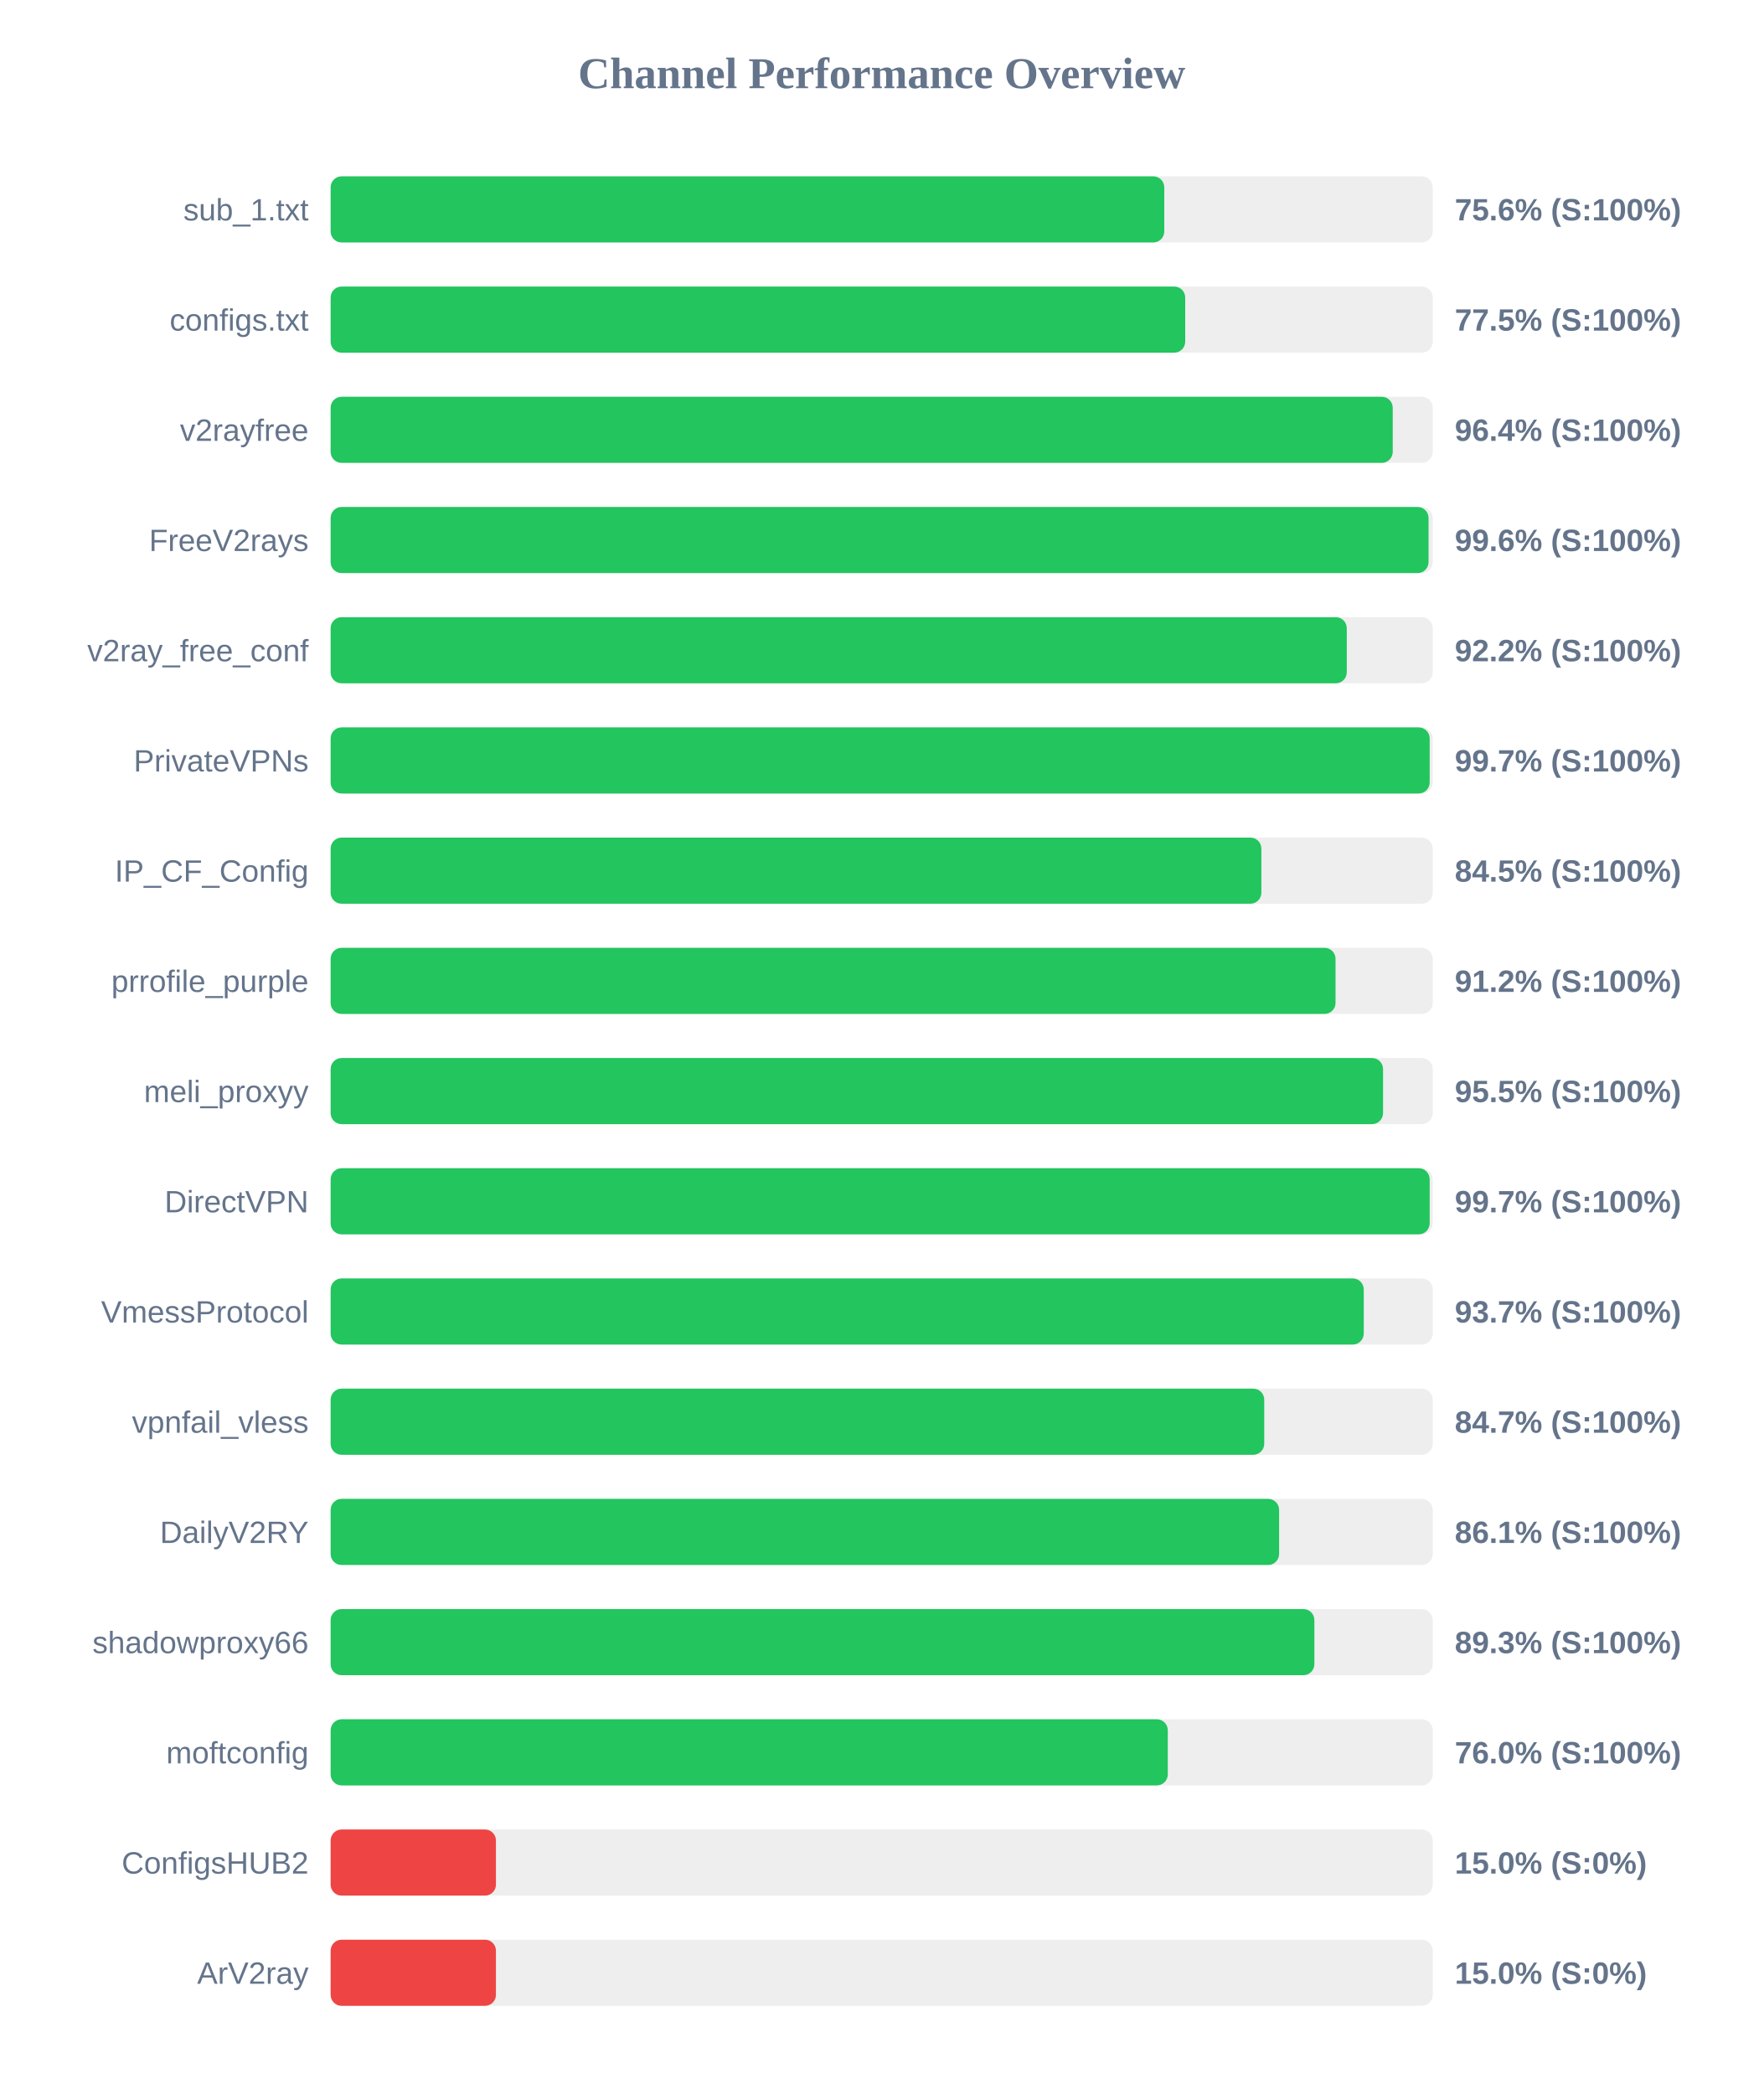
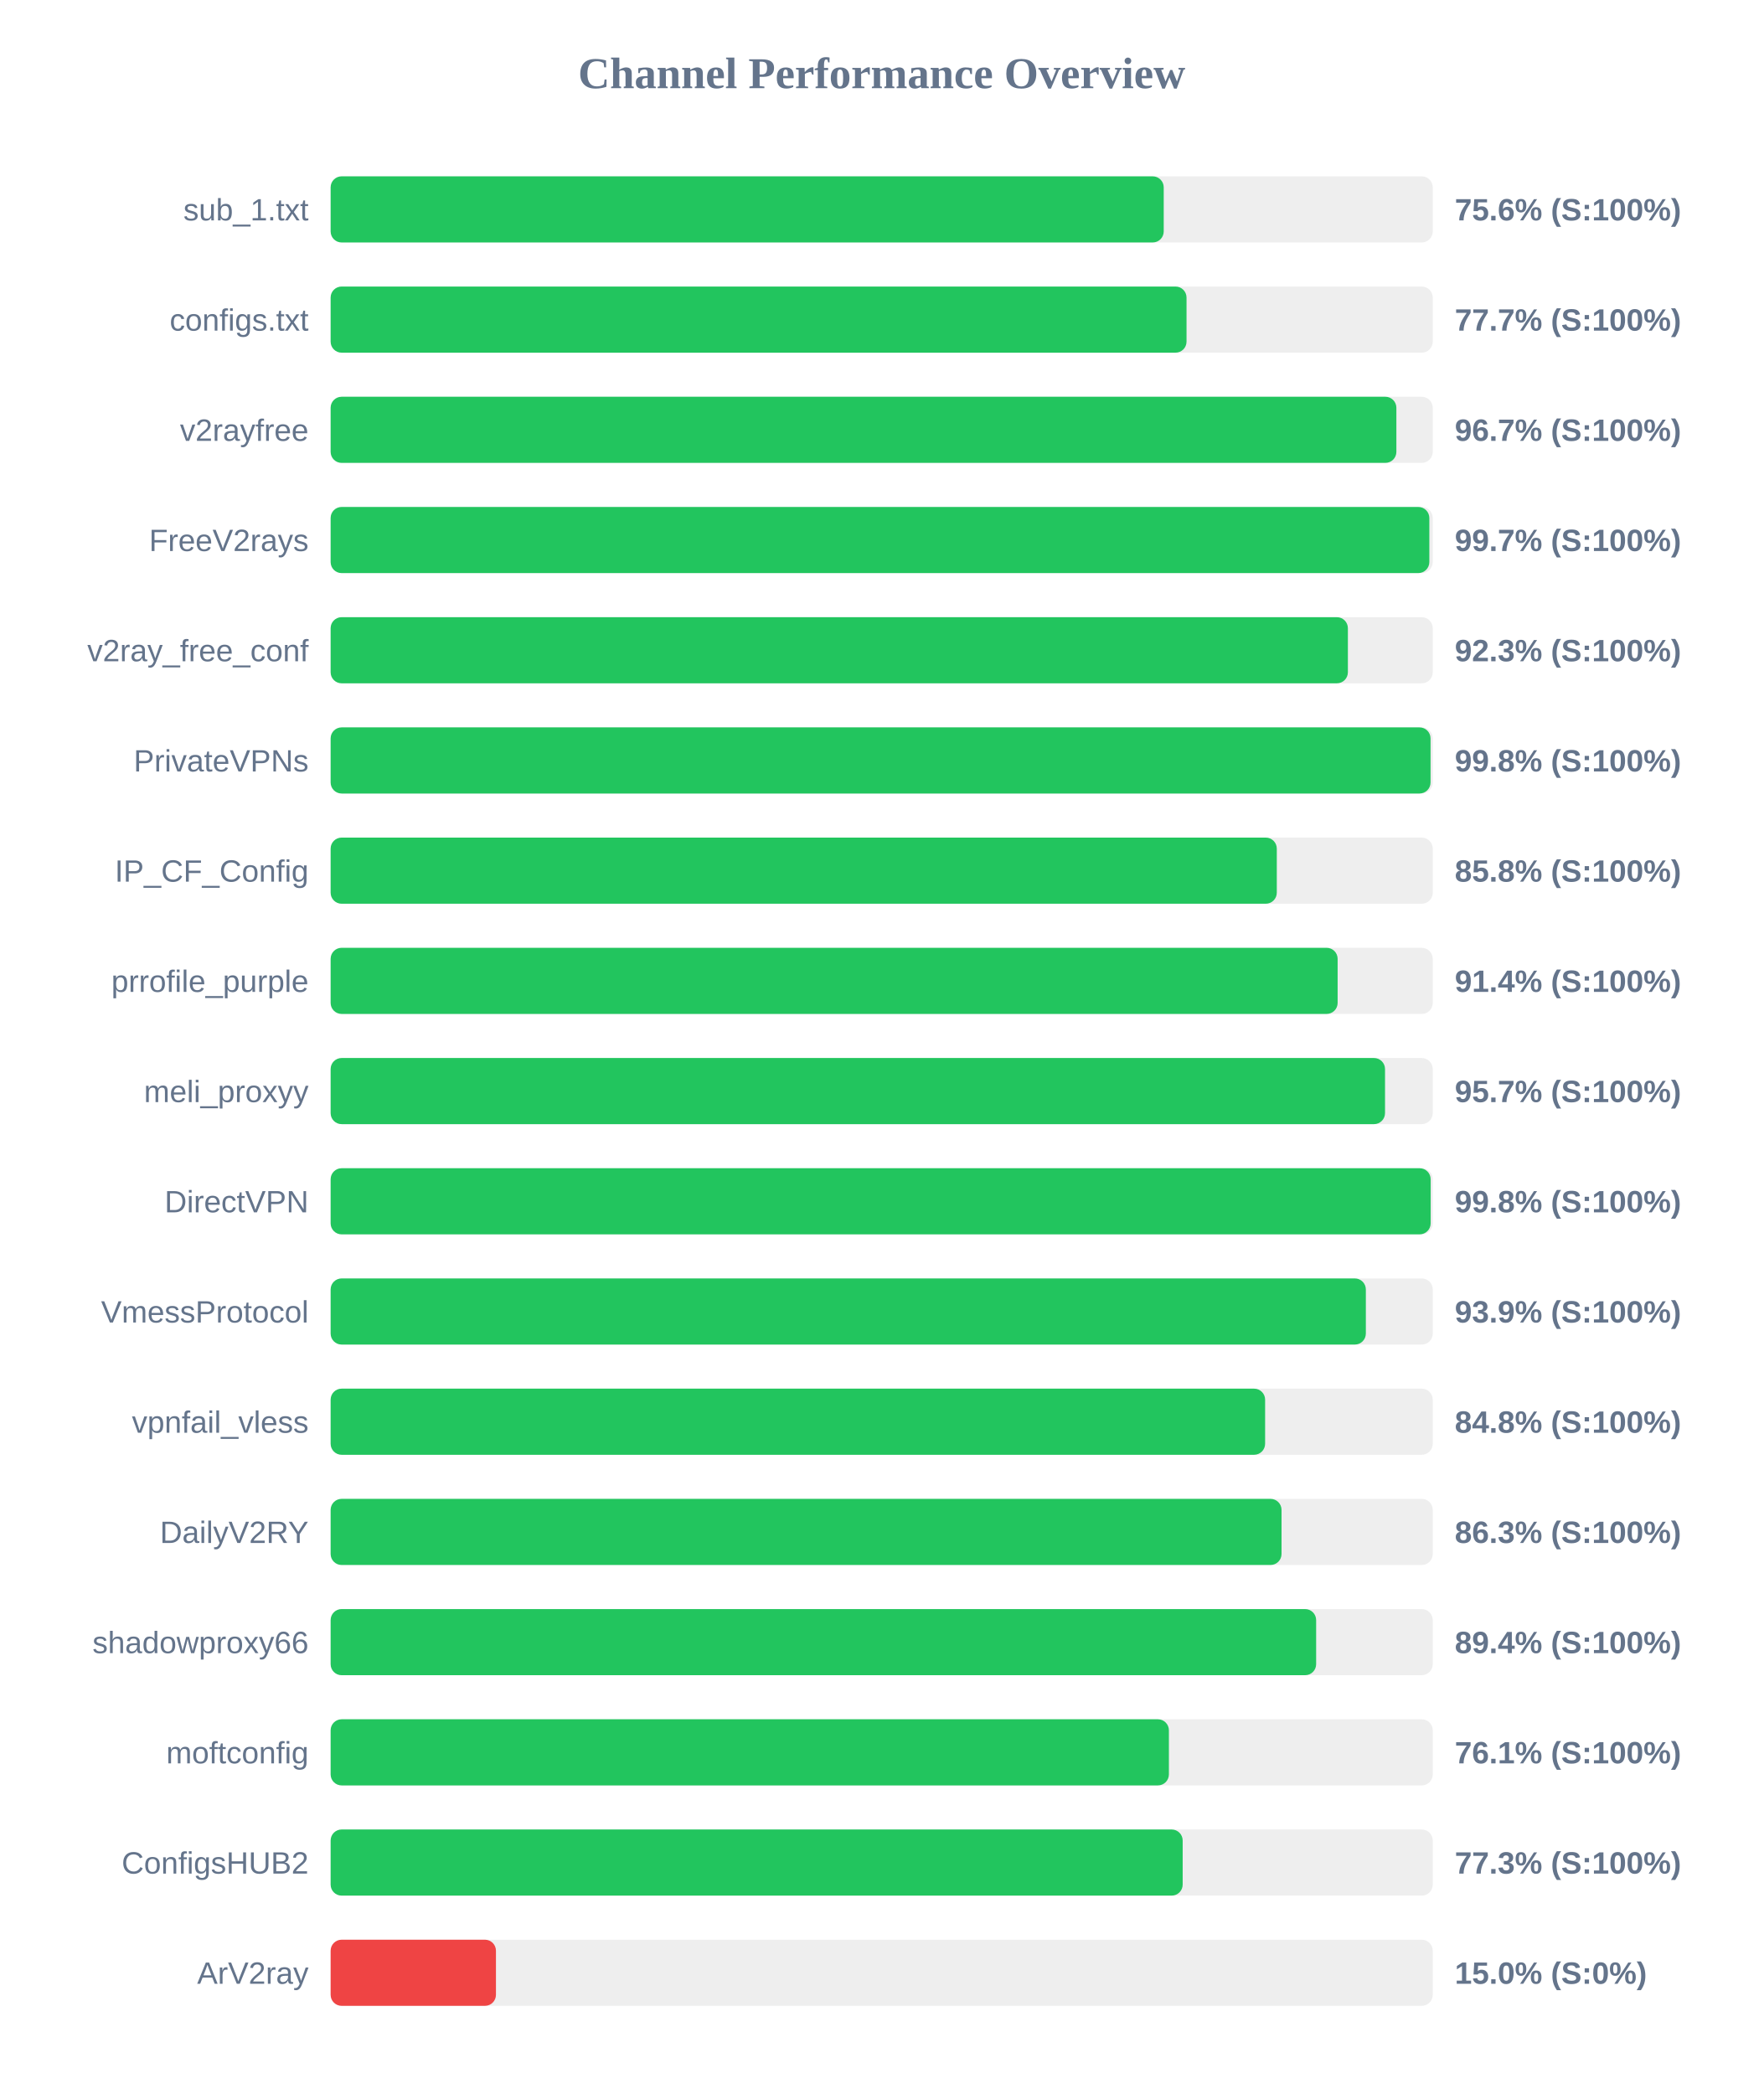
<svg xmlns="http://www.w3.org/2000/svg" width="800" height="950" version="1.1">
  <style>
        .row { font: 14px Arial; fill: #64748b; }
        .score { font: bold 14px Arial; fill: #64748b; }
    </style>
  <text x="400" y="40" text-anchor="middle" font-size="20px" font-weight="bold" fill="#64748b">Channel Performance Overview</text>
  <rect x="150" y="80" width="500" height="30" fill="#eee" rx="5" />
-   <rect x="150" y="80" width="378.2" height="30" fill="#22c55e" rx="5" />
+   <rect x="150" y="80" width="377.95" height="30" fill="#22c55e" rx="5" />
  <text x="140" y="100" text-anchor="end" class="row">sub_1.txt</text>
  <text x="660" y="100" text-anchor="start" class="score">75.6% (S:100%)</text>
  <rect x="150" y="130" width="500" height="30" fill="#eee" rx="5" />
-   <rect x="150" y="130" width="387.7" height="30" fill="#22c55e" rx="5" />
+   <rect x="150" y="130" width="388.3" height="30" fill="#22c55e" rx="5" />
  <text x="140" y="150" text-anchor="end" class="row">configs.txt</text>
-   <text x="660" y="150" text-anchor="start" class="score">77.5% (S:100%)</text>
+   <text x="660" y="150" text-anchor="start" class="score">77.7% (S:100%)</text>
  <rect x="150" y="180" width="500" height="30" fill="#eee" rx="5" />
-   <rect x="150" y="180" width="481.85" height="30" fill="#22c55e" rx="5" />
+   <rect x="150" y="180" width="483.5" height="30" fill="#22c55e" rx="5" />
  <text x="140" y="200" text-anchor="end" class="row">v2rayfree</text>
-   <text x="660" y="200" text-anchor="start" class="score">96.4% (S:100%)</text>
+   <text x="660" y="200" text-anchor="start" class="score">96.7% (S:100%)</text>
  <rect x="150" y="230" width="500" height="30" fill="#eee" rx="5" />
-   <rect x="150" y="230" width="498.1" height="30" fill="#22c55e" rx="5" />
+   <rect x="150" y="230" width="498.45" height="30" fill="#22c55e" rx="5" />
  <text x="140" y="250" text-anchor="end" class="row">FreeV2rays</text>
-   <text x="660" y="250" text-anchor="start" class="score">99.6% (S:100%)</text>
+   <text x="660" y="250" text-anchor="start" class="score">99.7% (S:100%)</text>
  <rect x="150" y="280" width="500" height="30" fill="#eee" rx="5" />
-   <rect x="150" y="280" width="461.0" height="30" fill="#22c55e" rx="5" />
+   <rect x="150" y="280" width="461.5" height="30" fill="#22c55e" rx="5" />
  <text x="140" y="300" text-anchor="end" class="row">v2ray_free_conf</text>
-   <text x="660" y="300" text-anchor="start" class="score">92.2% (S:100%)</text>
+   <text x="660" y="300" text-anchor="start" class="score">92.3% (S:100%)</text>
  <rect x="150" y="330" width="500" height="30" fill="#eee" rx="5" />
-   <rect x="150" y="330" width="498.6" height="30" fill="#22c55e" rx="5" />
+   <rect x="150" y="330" width="499.0" height="30" fill="#22c55e" rx="5" />
  <text x="140" y="350" text-anchor="end" class="row">PrivateVPNs</text>
-   <text x="660" y="350" text-anchor="start" class="score">99.7% (S:100%)</text>
+   <text x="660" y="350" text-anchor="start" class="score">99.8% (S:100%)</text>
  <rect x="150" y="380" width="500" height="30" fill="#eee" rx="5" />
-   <rect x="150" y="380" width="422.25" height="30" fill="#22c55e" rx="5" />
+   <rect x="150" y="380" width="429.25" height="30" fill="#22c55e" rx="5" />
  <text x="140" y="400" text-anchor="end" class="row">IP_CF_Config</text>
-   <text x="660" y="400" text-anchor="start" class="score">84.5% (S:100%)</text>
+   <text x="660" y="400" text-anchor="start" class="score">85.8% (S:100%)</text>
  <rect x="150" y="430" width="500" height="30" fill="#eee" rx="5" />
-   <rect x="150" y="430" width="455.9" height="30" fill="#22c55e" rx="5" />
+   <rect x="150" y="430" width="456.85" height="30" fill="#22c55e" rx="5" />
  <text x="140" y="450" text-anchor="end" class="row">prrofile_purple</text>
-   <text x="660" y="450" text-anchor="start" class="score">91.2% (S:100%)</text>
+   <text x="660" y="450" text-anchor="start" class="score">91.4% (S:100%)</text>
  <rect x="150" y="480" width="500" height="30" fill="#eee" rx="5" />
-   <rect x="150" y="480" width="477.45" height="30" fill="#22c55e" rx="5" />
+   <rect x="150" y="480" width="478.35" height="30" fill="#22c55e" rx="5" />
  <text x="140" y="500" text-anchor="end" class="row">meli_proxyy</text>
-   <text x="660" y="500" text-anchor="start" class="score">95.5% (S:100%)</text>
+   <text x="660" y="500" text-anchor="start" class="score">95.7% (S:100%)</text>
  <rect x="150" y="530" width="500" height="30" fill="#eee" rx="5" />
-   <rect x="150" y="530" width="498.6" height="30" fill="#22c55e" rx="5" />
+   <rect x="150" y="530" width="499.05" height="30" fill="#22c55e" rx="5" />
  <text x="140" y="550" text-anchor="end" class="row">DirectVPN</text>
-   <text x="660" y="550" text-anchor="start" class="score">99.7% (S:100%)</text>
+   <text x="660" y="550" text-anchor="start" class="score">99.8% (S:100%)</text>
  <rect x="150" y="580" width="500" height="30" fill="#eee" rx="5" />
-   <rect x="150" y="580" width="468.7" height="30" fill="#22c55e" rx="5" />
+   <rect x="150" y="580" width="469.65" height="30" fill="#22c55e" rx="5" />
  <text x="140" y="600" text-anchor="end" class="row">VmessProtocol</text>
-   <text x="660" y="600" text-anchor="start" class="score">93.7% (S:100%)</text>
+   <text x="660" y="600" text-anchor="start" class="score">93.9% (S:100%)</text>
  <rect x="150" y="630" width="500" height="30" fill="#eee" rx="5" />
-   <rect x="150" y="630" width="423.55" height="30" fill="#22c55e" rx="5" />
+   <rect x="150" y="630" width="423.95" height="30" fill="#22c55e" rx="5" />
  <text x="140" y="650" text-anchor="end" class="row">vpnfail_vless</text>
-   <text x="660" y="650" text-anchor="start" class="score">84.7% (S:100%)</text>
+   <text x="660" y="650" text-anchor="start" class="score">84.8% (S:100%)</text>
  <rect x="150" y="680" width="500" height="30" fill="#eee" rx="5" />
-   <rect x="150" y="680" width="430.3" height="30" fill="#22c55e" rx="5" />
+   <rect x="150" y="680" width="431.4" height="30" fill="#22c55e" rx="5" />
  <text x="140" y="700" text-anchor="end" class="row">DailyV2RY</text>
-   <text x="660" y="700" text-anchor="start" class="score">86.1% (S:100%)</text>
+   <text x="660" y="700" text-anchor="start" class="score">86.3% (S:100%)</text>
  <rect x="150" y="730" width="500" height="30" fill="#eee" rx="5" />
-   <rect x="150" y="730" width="446.3" height="30" fill="#22c55e" rx="5" />
+   <rect x="150" y="730" width="447.1" height="30" fill="#22c55e" rx="5" />
  <text x="140" y="750" text-anchor="end" class="row">shadowproxy66</text>
-   <text x="660" y="750" text-anchor="start" class="score">89.3% (S:100%)</text>
+   <text x="660" y="750" text-anchor="start" class="score">89.4% (S:100%)</text>
  <rect x="150" y="780" width="500" height="30" fill="#eee" rx="5" />
-   <rect x="150" y="780" width="379.8" height="30" fill="#22c55e" rx="5" />
+   <rect x="150" y="780" width="380.3" height="30" fill="#22c55e" rx="5" />
  <text x="140" y="800" text-anchor="end" class="row">moftconfig</text>
-   <text x="660" y="800" text-anchor="start" class="score">76.0% (S:100%)</text>
+   <text x="660" y="800" text-anchor="start" class="score">76.1% (S:100%)</text>
  <rect x="150" y="830" width="500" height="30" fill="#eee" rx="5" />
-   <rect x="150" y="830" width="75.0" height="30" fill="#ef4444" rx="5" />
+   <rect x="150" y="830" width="386.55" height="30" fill="#22c55e" rx="5" />
  <text x="140" y="850" text-anchor="end" class="row">ConfigsHUB2</text>
-   <text x="660" y="850" text-anchor="start" class="score">15.0% (S:0%)</text>
+   <text x="660" y="850" text-anchor="start" class="score">77.3% (S:100%)</text>
  <rect x="150" y="880" width="500" height="30" fill="#eee" rx="5" />
  <rect x="150" y="880" width="75.0" height="30" fill="#ef4444" rx="5" />
  <text x="140" y="900" text-anchor="end" class="row">ArV2ray</text>
  <text x="660" y="900" text-anchor="start" class="score">15.0% (S:0%)</text>
</svg>
